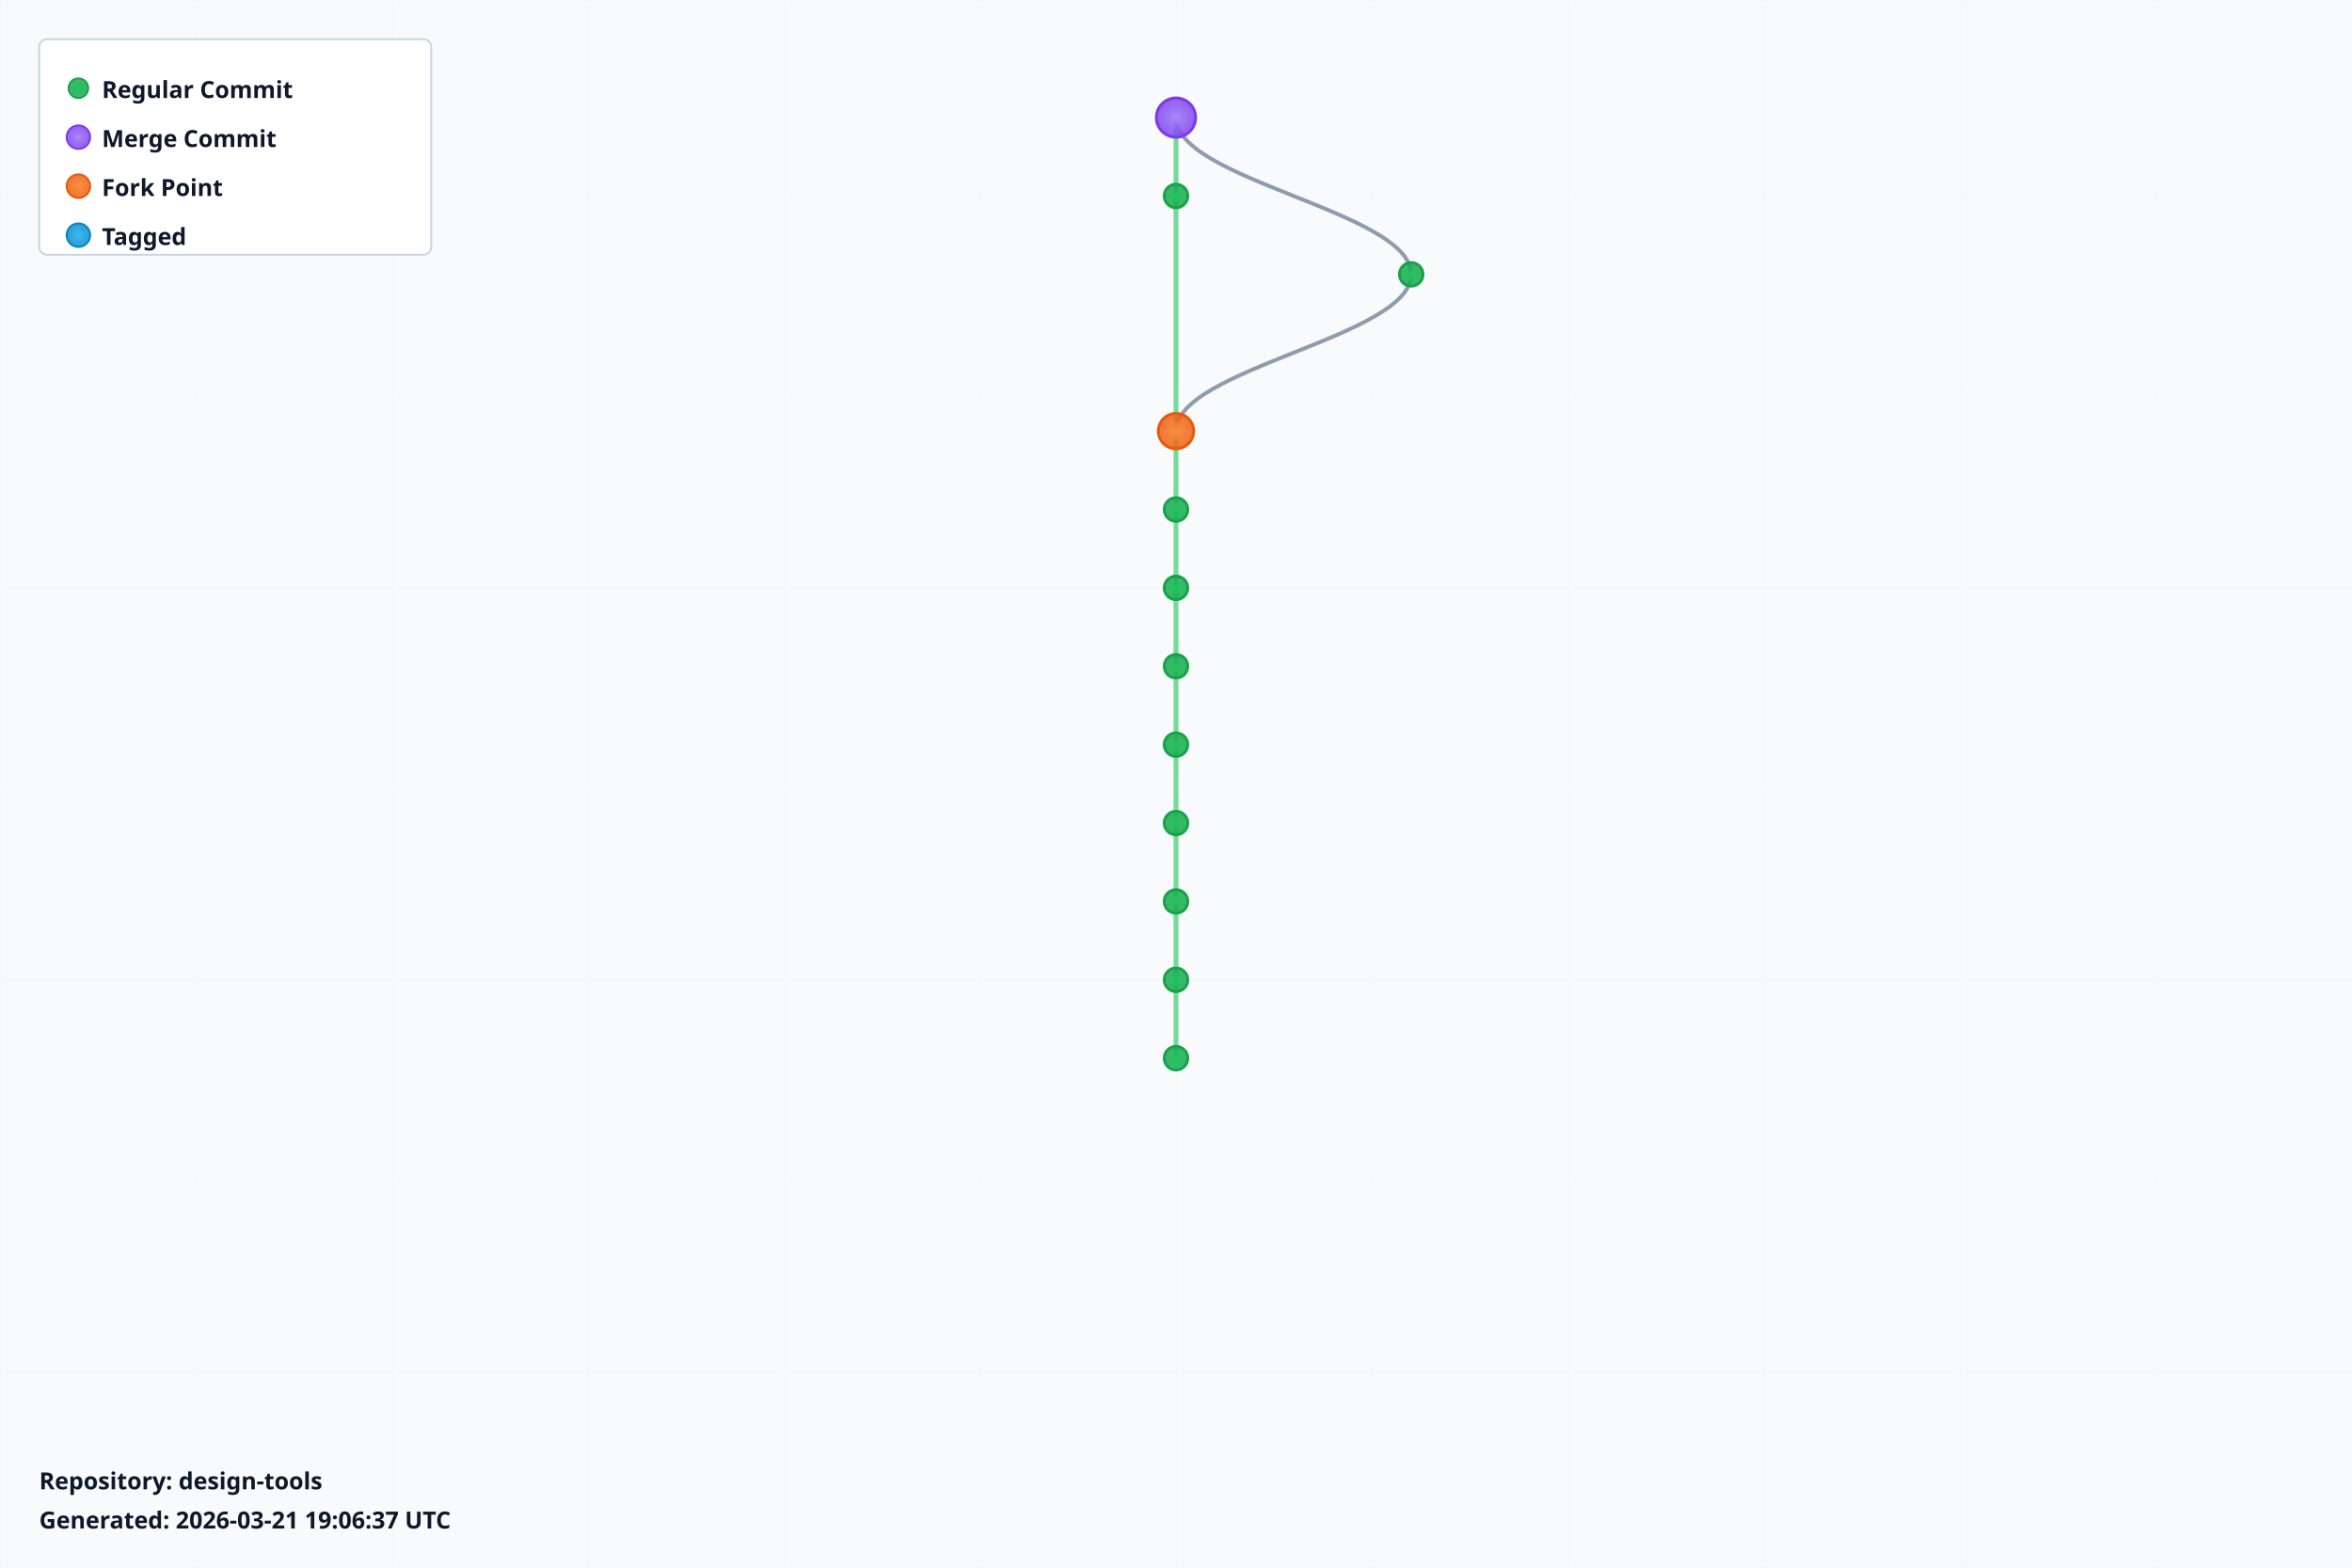
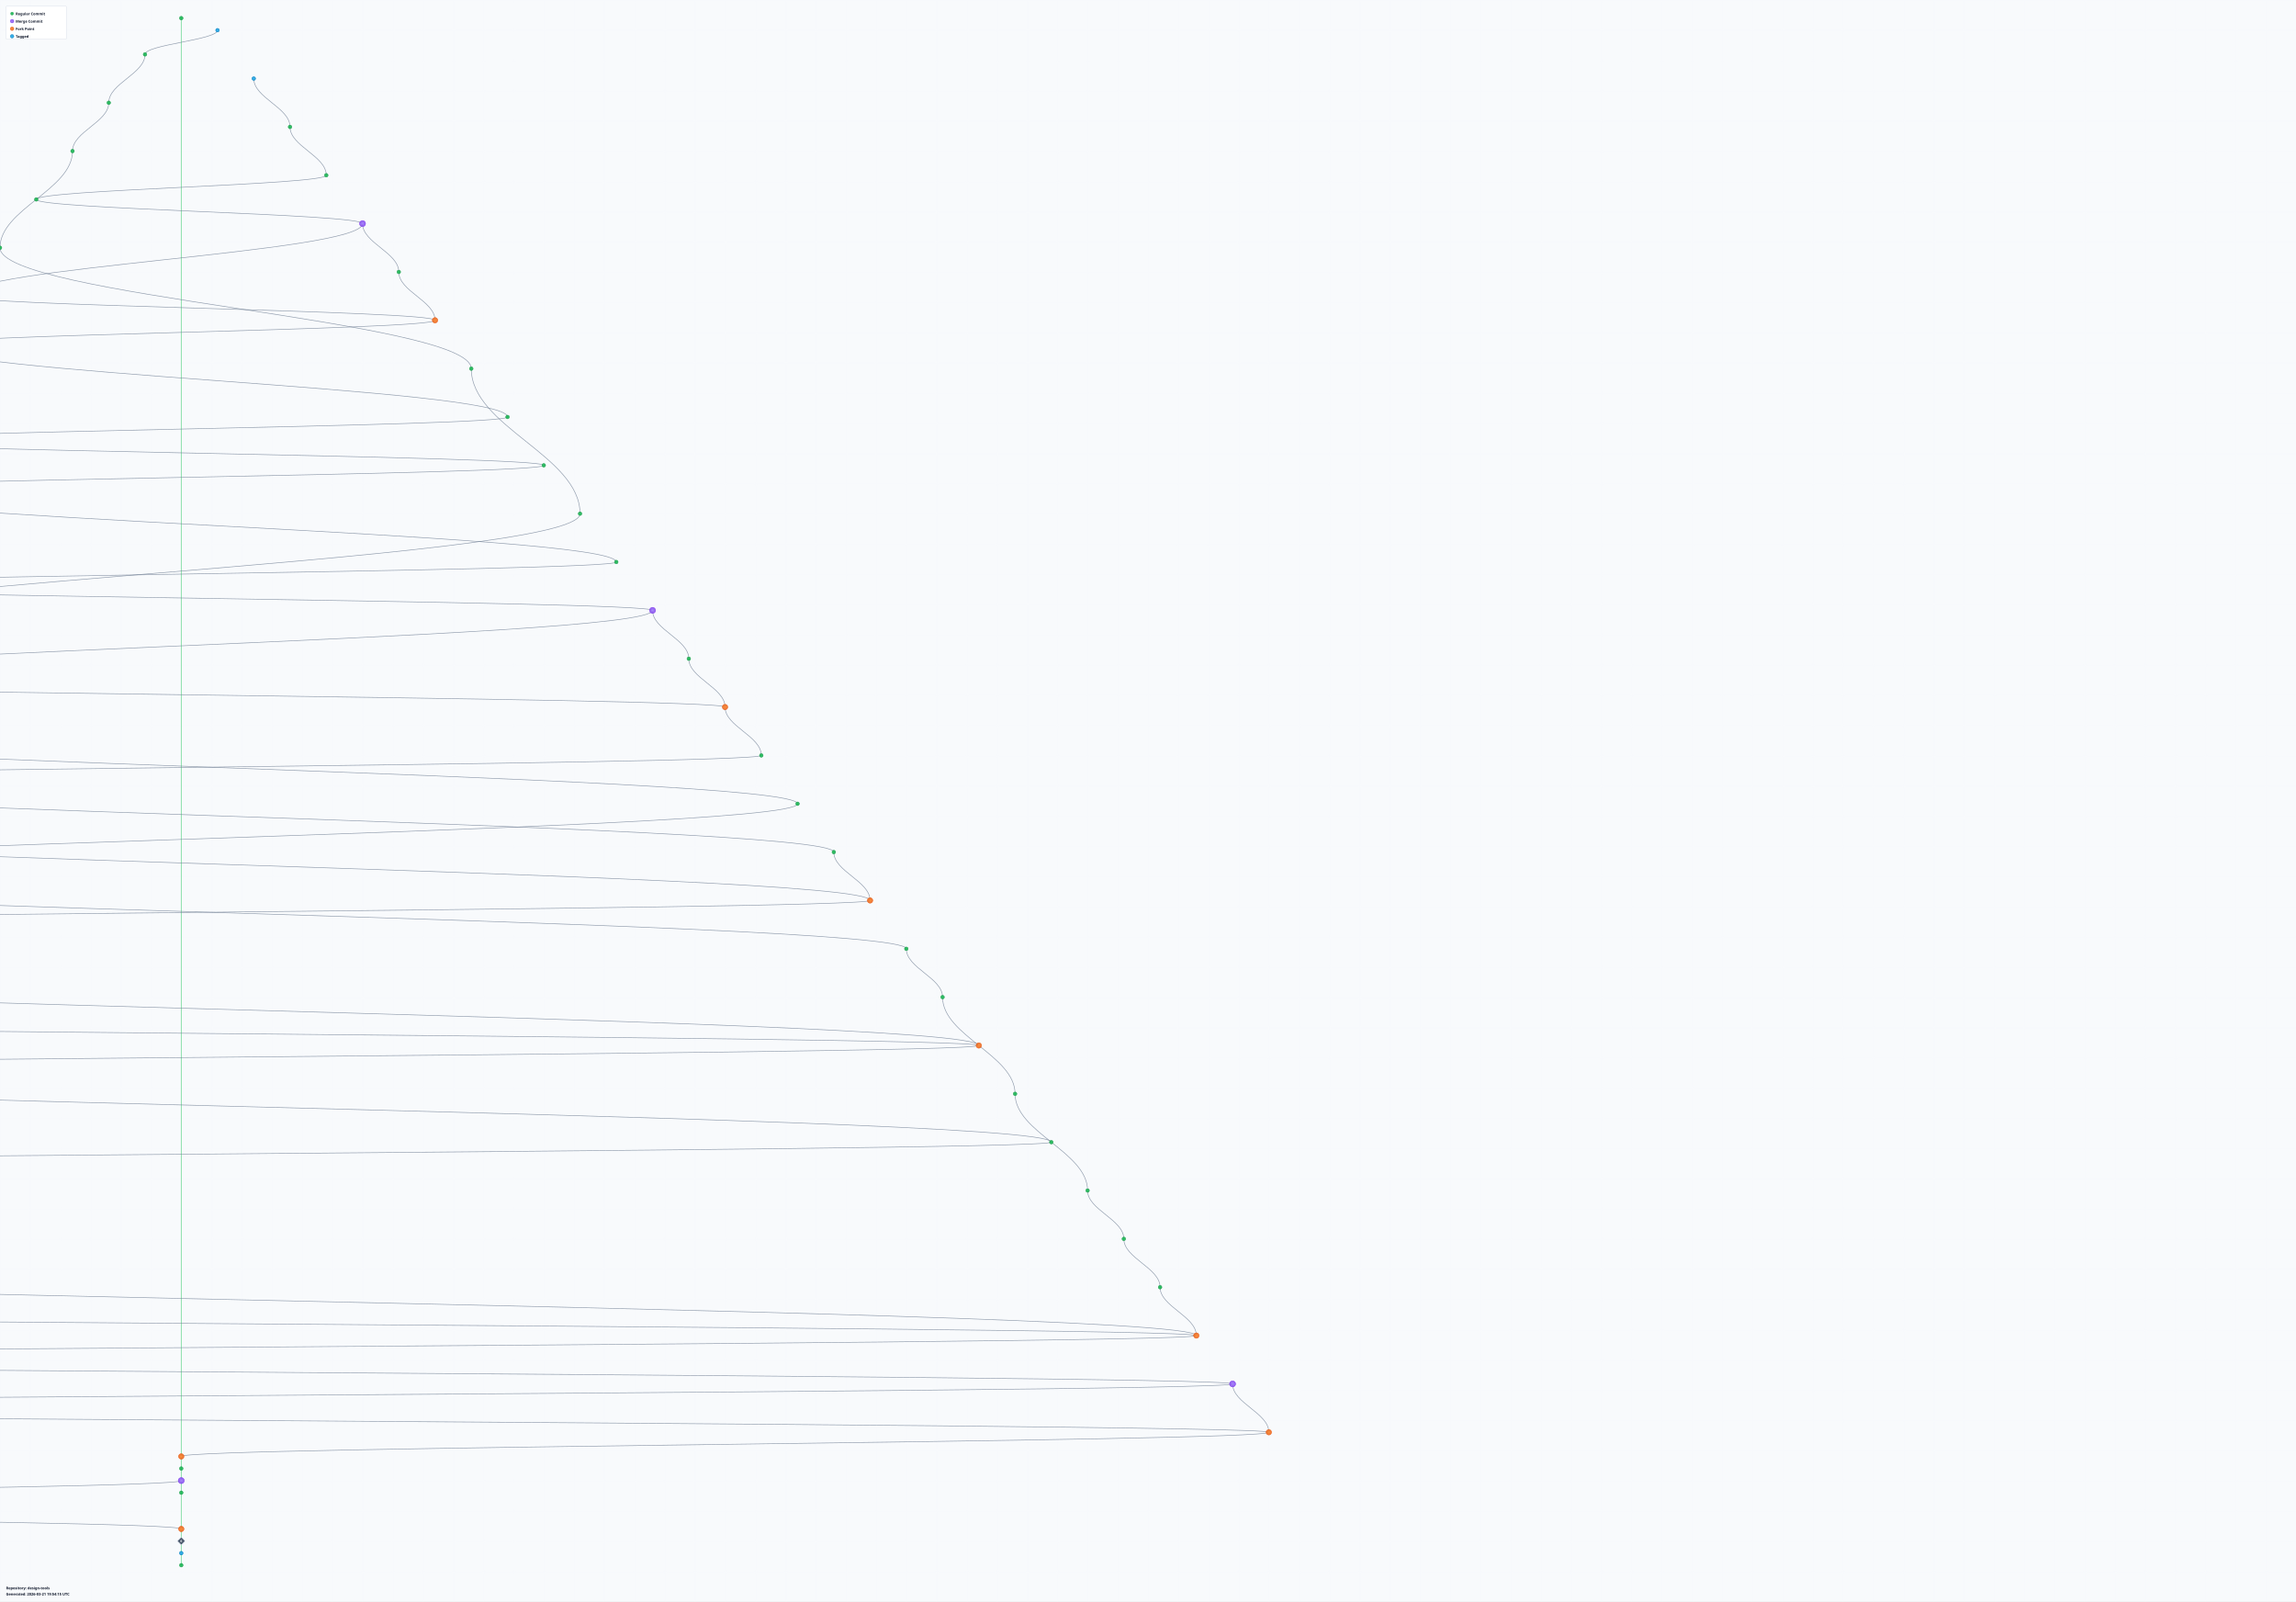
- <svg xmlns="http://www.w3.org/2000/svg" width="1200" height="800" viewBox="0 0 1200 800">
+ <svg xmlns="http://www.w3.org/2000/svg" width="7600" height="5300" viewBox="0 0 7600 5300">
  <defs>
    <radialGradient id="leafGradient">
      <stop offset="0%" style="stop-color:#22c55e;stop-opacity:1" />
      <stop offset="100%" style="stop-color:#16a34a;stop-opacity:0.8" />
    </radialGradient>
    <radialGradient id="mergeGradient">
      <stop offset="0%" style="stop-color:#a78bfa;stop-opacity:1" />
      <stop offset="100%" style="stop-color:#7c3aed;stop-opacity:0.8" />
    </radialGradient>
    <radialGradient id="forkGradient">
      <stop offset="0%" style="stop-color:#fb923c;stop-opacity:1" />
      <stop offset="100%" style="stop-color:#ea580c;stop-opacity:0.8" />
    </radialGradient>
    <radialGradient id="tagGradient">
      <stop offset="0%" style="stop-color:#38bdf8;stop-opacity:1" />
      <stop offset="100%" style="stop-color:#0284c7;stop-opacity:0.8" />
    </radialGradient>
    <style>
      .branch-line { stroke: #64748b; stroke-width: 2; fill: none; opacity: 0.7; }
      .trunk-line { stroke: #22c55e; stroke-width: 2.5; fill: none; opacity: 0.6; }
      .commit-leaf { cursor: pointer; }
      .commit-leaf:hover { filter: brightness(1.5); }
      .branch-label { font-family: sans-serif; font-size: 12px; font-weight: bold; fill: #0f172a; }
    </style>
  </defs>
-   <rect width="1200" height="800" fill="#f8fafc" />
+   <rect width="7600" height="5300" fill="#f8fafc" />
  <defs>
    <pattern id="grid" width="100" height="100" patternUnits="userSpaceOnUse">
      <path d="M 100 0 L 0 0 0 100" fill="none" stroke="#e2e8f0" stroke-width="0.5" opacity="0.3" />
    </pattern>
  </defs>
-   <rect width="1200" height="800" fill="url(#grid)" />
+   <rect width="7600" height="5300" fill="url(#grid)" />
  <g id="branches">
-     <line class="trunk-line" x1="600" y1="60" x2="600" y2="100" />
-     <path class="branch-line" d="M 600 60 C 600 92, 720 108, 720 140" />
-     <line class="trunk-line" x1="600" y1="100" x2="600" y2="220" />
-     <path class="branch-line" d="M 720 140 C 720 172, 600 188, 600 220" />
-     <line class="trunk-line" x1="600" y1="220" x2="600" y2="260" />
-     <line class="trunk-line" x1="600" y1="260" x2="600" y2="300" />
-     <line class="trunk-line" x1="600" y1="300" x2="600" y2="340" />
-     <line class="trunk-line" x1="600" y1="340" x2="600" y2="380" />
-     <line class="trunk-line" x1="600" y1="380" x2="600" y2="420" />
-     <line class="trunk-line" x1="600" y1="420" x2="600" y2="460" />
-     <line class="trunk-line" x1="600" y1="460" x2="600" y2="500" />
-     <line class="trunk-line" x1="600" y1="500" x2="600" y2="540" />
+     <line class="trunk-line" x1="600" y1="60" x2="600" y2="4820" />
+     <path class="branch-line" d="M 720 100 C 720 132, 480 148, 480 180" />
+     <path class="branch-line" d="M 480 180 C 480 244, 360 276, 360 340" />
+     <path class="branch-line" d="M 840 260 C 840 324, 960 356, 960 420" />
+     <path class="branch-line" d="M 360 340 C 360 404, 240 436, 240 500" />
+     <path class="branch-line" d="M 960 420 C 960 484, 1080 516, 1080 580" />
+     <path class="branch-line" d="M 240 500 C 240 628, 0 692, 0 820" />
+     <path class="branch-line" d="M 1080 580 C 1080 612, 120 628, 120 660" />
+     <path class="branch-line" d="M 120 660 C 120 692, 1200 708, 1200 740" />
+     <path class="branch-line" d="M 1200 740 C 1200 804, 1320 836, 1320 900" />
+     <path class="branch-line" d="M 1200 740 C 1200 836, -120 884, -120 980" />
+     <path class="branch-line" d="M 0 820 C 0 980, 1560 1060, 1560 1220" />
+     <path class="branch-line" d="M 1320 900 C 1320 964, 1440 996, 1440 1060" />
+     <path class="branch-line" d="M -120 980 C -120 1012, 1440 1028, 1440 1060" />
+     <path class="branch-line" d="M 1440 1060 C 1440 1092, -240 1108, -240 1140" />
+     <path class="branch-line" d="M -240 1140 C -240 1204, -360 1236, -360 1300" />
+     <path class="branch-line" d="M -240 1140 C -240 1236, 1680 1284, 1680 1380" />
+     <path class="branch-line" d="M 1560 1220 C 1560 1412, 1920 1508, 1920 1700" />
+     <path class="branch-line" d="M -360 1300 C -360 1364, -480 1396, -480 1460" />
+     <path class="branch-line" d="M 1680 1380 C 1680 1412, -480 1428, -480 1460" />
+     <path class="branch-line" d="M -480 1460 C -480 1492, 1800 1508, 1800 1540" />
+     <path class="branch-line" d="M 1800 1540 C 1800 1572, -600 1588, -600 1620" />
+     <path class="branch-line" d="M -600 1620 C -600 1684, -720 1716, -720 1780" />
+     <path class="branch-line" d="M -600 1620 C -600 1716, 2040 1764, 2040 1860" />
+     <path class="branch-line" d="M 1920 1700 C 1920 1860, -960 1940, -960 2100" />
+     <path class="branch-line" d="M -720 1780 C -720 1844, -840 1876, -840 1940" />
+     <path class="branch-line" d="M 2040 1860 C 2040 1892, -840 1908, -840 1940" />
+     <path class="branch-line" d="M -840 1940 C -840 1972, 2160 1988, 2160 2020" />
+     <path class="branch-line" d="M 2160 2020 C 2160 2084, 2280 2116, 2280 2180" />
+     <path class="branch-line" d="M 2160 2020 C 2160 2116, -1080 2164, -1080 2260" />
+     <path class="branch-line" d="M -960 2100 C -960 2228, -1200 2292, -1200 2420" />
+     <path class="branch-line" d="M 2280 2180 C 2280 2244, 2400 2276, 2400 2340" />
+     <path class="branch-line" d="M -1080 2260 C -1080 2292, 2400 2308, 2400 2340" />
+     <path class="branch-line" d="M 2400 2340 C 2400 2404, 2520 2436, 2520 2500" />
+     <path class="branch-line" d="M -1200 2420 C -1200 2516, 2640 2564, 2640 2660" />
+     <path class="branch-line" d="M 2520 2500 C 2520 2532, -1320 2548, -1320 2580" />
+     <path class="branch-line" d="M -1320 2580 C -1320 2644, -1440 2676, -1440 2740" />
+     <path class="branch-line" d="M -1320 2580 C -1320 2676, 2760 2724, 2760 2820" />
+     <path class="branch-line" d="M 2640 2660 C 2640 2756, -1560 2804, -1560 2900" />
+     <path class="branch-line" d="M -1440 2740 C -1440 2836, 2880 2884, 2880 2980" />
+     <path class="branch-line" d="M 2760 2820 C 2760 2884, 2880 2916, 2880 2980" />
+     <path class="branch-line" d="M -1560 2900 C -1560 2996, 3000 3044, 3000 3140" />
+     <path class="branch-line" d="M 2880 2980 C 2880 3012, -1680 3028, -1680 3060" />
+     <path class="branch-line" d="M -1680 3060 C -1680 3124, -1800 3156, -1800 3220" />
+     <path class="branch-line" d="M 3000 3140 C 3000 3204, 3120 3236, 3120 3300" />
+     <path class="branch-line" d="M -1800 3220 C -1800 3316, 3240 3364, 3240 3460" />
+     <path class="branch-line" d="M -1800 3220 C -1800 3284, -1920 3316, -1920 3380" />
+     <path class="branch-line" d="M 3120 3300 C 3120 3428, 3360 3492, 3360 3620" />
+     <path class="branch-line" d="M -1920 3380 C -1920 3412, 3240 3428, 3240 3460" />
+     <path class="branch-line" d="M 3240 3460 C 3240 3492, -2040 3508, -2040 3540" />
+     <path class="branch-line" d="M -2040 3540 C -2040 3604, -2160 3636, -2160 3700" />
+     <path class="branch-line" d="M -2040 3540 C -2040 3636, 3480 3684, 3480 3780" />
+     <path class="branch-line" d="M 3360 3620 C 3360 3748, 3600 3812, 3600 3940" />
+     <path class="branch-line" d="M -2160 3700 C -2160 3764, -2280 3796, -2280 3860" />
+     <path class="branch-line" d="M 3480 3780 C 3480 3812, -2280 3828, -2280 3860" />
+     <path class="branch-line" d="M -2280 3860 C -2280 3988, -2520 4052, -2520 4180" />
+     <path class="branch-line" d="M -2280 3860 C -2280 3924, -2400 3956, -2400 4020" />
+     <path class="branch-line" d="M 3600 3940 C 3600 4004, 3720 4036, 3720 4100" />
+     <path class="branch-line" d="M -2400 4020 C -2400 4084, -2520 4116, -2520 4180" />
+     <path class="branch-line" d="M 3720 4100 C 3720 4164, 3840 4196, 3840 4260" />
+     <path class="branch-line" d="M -2520 4180 C -2520 4276, 3960 4324, 3960 4420" />
+     <path class="branch-line" d="M -2520 4180 C -2520 4244, -2640 4276, -2640 4340" />
+     <path class="branch-line" d="M 3840 4260 C 3840 4324, 3960 4356, 3960 4420" />
+     <path class="branch-line" d="M -2640 4340 C -2640 4372, 3960 4388, 3960 4420" />
+     <path class="branch-line" d="M 3960 4420 C 3960 4452, -2760 4468, -2760 4500" />
+     <path class="branch-line" d="M -2760 4500 C -2760 4532, 4080 4548, 4080 4580" />
+     <path class="branch-line" d="M 4080 4580 C 4080 4644, 4200 4676, 4200 4740" />
+     <path class="branch-line" d="M 4080 4580 C 4080 4612, -2880 4628, -2880 4660" />
+     <path class="branch-line" d="M -2880 4660 C -2880 4692, 4200 4708, 4200 4740" />
+     <path class="branch-line" d="M 4200 4740 C 4200 4772, 600 4788, 600 4820" />
+     <line class="trunk-line" x1="600" y1="4820" x2="600" y2="4860" />
+     <line class="trunk-line" x1="600" y1="4860" x2="600" y2="4900" />
+     <line class="trunk-line" x1="600" y1="4900" x2="600" y2="4940" />
+     <path class="branch-line" d="M 600 4900 C 600 4932, -3000 4948, -3000 4980" />
+     <line class="trunk-line" x1="600" y1="4940" x2="600" y2="5060" />
+     <path class="branch-line" d="M -3000 4980 C -3000 5012, 600 5028, 600 5060" />
+     <line class="trunk-line" x1="600" y1="5060" x2="600" y2="5100" />
+     <line class="trunk-line" x1="600" y1="5100" x2="600" y2="5140" />
+     <line class="trunk-line" x1="600" y1="5140" x2="600" y2="5180" />
  </g>
  <g id="commits">
-     <circle class="commit-leaf" cx="600" cy="60" r="10" fill="url(#mergeGradient)" stroke="#7c3aed" stroke-width="1.5" />
-     <circle class="commit-leaf" cx="600" cy="100" r="6" fill="url(#leafGradient)" stroke="#16a34a" stroke-width="1.5" />
-     <circle class="commit-leaf" cx="720" cy="140" r="6" fill="url(#leafGradient)" stroke="#16a34a" stroke-width="1.5" />
-     <circle class="commit-leaf" cx="600" cy="220" r="9" fill="url(#forkGradient)" stroke="#ea580c" stroke-width="1.5" />
-     <circle class="commit-leaf" cx="600" cy="260" r="6" fill="url(#leafGradient)" stroke="#16a34a" stroke-width="1.5" />
-     <circle class="commit-leaf" cx="600" cy="300" r="6" fill="url(#leafGradient)" stroke="#16a34a" stroke-width="1.5" />
-     <circle class="commit-leaf" cx="600" cy="340" r="6" fill="url(#leafGradient)" stroke="#16a34a" stroke-width="1.5" />
-     <circle class="commit-leaf" cx="600" cy="380" r="6" fill="url(#leafGradient)" stroke="#16a34a" stroke-width="1.5" />
-     <circle class="commit-leaf" cx="600" cy="420" r="6" fill="url(#leafGradient)" stroke="#16a34a" stroke-width="1.5" />
-     <circle class="commit-leaf" cx="600" cy="460" r="6" fill="url(#leafGradient)" stroke="#16a34a" stroke-width="1.5" />
-     <circle class="commit-leaf" cx="600" cy="500" r="6" fill="url(#leafGradient)" stroke="#16a34a" stroke-width="1.5" />
-     <circle class="commit-leaf" cx="600" cy="540" r="6" fill="url(#leafGradient)" stroke="#16a34a" stroke-width="1.5" />
+     <circle class="commit-leaf" cx="600" cy="60" r="6" fill="url(#leafGradient)" stroke="#16a34a" stroke-width="1.5" />
+     <circle class="commit-leaf" cx="720" cy="100" r="6" fill="url(#tagGradient)" stroke="#0284c7" stroke-width="1.5" />
+     <circle class="commit-leaf" cx="480" cy="180" r="6" fill="url(#leafGradient)" stroke="#16a34a" stroke-width="1.5" />
+     <circle class="commit-leaf" cx="840" cy="260" r="6" fill="url(#tagGradient)" stroke="#0284c7" stroke-width="1.5" />
+     <circle class="commit-leaf" cx="360" cy="340" r="6" fill="url(#leafGradient)" stroke="#16a34a" stroke-width="1.5" />
+     <circle class="commit-leaf" cx="960" cy="420" r="6" fill="url(#leafGradient)" stroke="#16a34a" stroke-width="1.5" />
+     <circle class="commit-leaf" cx="240" cy="500" r="6" fill="url(#leafGradient)" stroke="#16a34a" stroke-width="1.5" />
+     <circle class="commit-leaf" cx="1080" cy="580" r="6" fill="url(#leafGradient)" stroke="#16a34a" stroke-width="1.5" />
+     <circle class="commit-leaf" cx="120" cy="660" r="6" fill="url(#leafGradient)" stroke="#16a34a" stroke-width="1.5" />
+     <circle class="commit-leaf" cx="1200" cy="740" r="10" fill="url(#mergeGradient)" stroke="#7c3aed" stroke-width="1.5" />
+     <circle class="commit-leaf" cx="0" cy="820" r="6" fill="url(#leafGradient)" stroke="#16a34a" stroke-width="1.5" />
+     <circle class="commit-leaf" cx="1320" cy="900" r="6" fill="url(#leafGradient)" stroke="#16a34a" stroke-width="1.5" />
+     <circle class="commit-leaf" cx="-120" cy="980" r="6" fill="url(#leafGradient)" stroke="#16a34a" stroke-width="1.5" />
+     <circle class="commit-leaf" cx="1440" cy="1060" r="9" fill="url(#forkGradient)" stroke="#ea580c" stroke-width="1.5" />
+     <circle class="commit-leaf" cx="-240" cy="1140" r="10" fill="url(#mergeGradient)" stroke="#7c3aed" stroke-width="1.5" />
+     <circle class="commit-leaf" cx="1560" cy="1220" r="6" fill="url(#leafGradient)" stroke="#16a34a" stroke-width="1.5" />
+     <circle class="commit-leaf" cx="-360" cy="1300" r="6" fill="url(#leafGradient)" stroke="#16a34a" stroke-width="1.5" />
+     <circle class="commit-leaf" cx="1680" cy="1380" r="6" fill="url(#leafGradient)" stroke="#16a34a" stroke-width="1.5" />
+     <circle class="commit-leaf" cx="-480" cy="1460" r="9" fill="url(#forkGradient)" stroke="#ea580c" stroke-width="1.5" />
+     <circle class="commit-leaf" cx="1800" cy="1540" r="6" fill="url(#leafGradient)" stroke="#16a34a" stroke-width="1.5" />
+     <circle class="commit-leaf" cx="-600" cy="1620" r="10" fill="url(#mergeGradient)" stroke="#7c3aed" stroke-width="1.5" />
+     <circle class="commit-leaf" cx="1920" cy="1700" r="6" fill="url(#leafGradient)" stroke="#16a34a" stroke-width="1.5" />
+     <circle class="commit-leaf" cx="-720" cy="1780" r="6" fill="url(#leafGradient)" stroke="#16a34a" stroke-width="1.5" />
+     <circle class="commit-leaf" cx="2040" cy="1860" r="6" fill="url(#leafGradient)" stroke="#16a34a" stroke-width="1.5" />
+     <circle class="commit-leaf" cx="-840" cy="1940" r="9" fill="url(#forkGradient)" stroke="#ea580c" stroke-width="1.5" />
+     <circle class="commit-leaf" cx="2160" cy="2020" r="10" fill="url(#mergeGradient)" stroke="#7c3aed" stroke-width="1.5" />
+     <circle class="commit-leaf" cx="-960" cy="2100" r="6" fill="url(#leafGradient)" stroke="#16a34a" stroke-width="1.5" />
+     <circle class="commit-leaf" cx="2280" cy="2180" r="6" fill="url(#leafGradient)" stroke="#16a34a" stroke-width="1.5" />
+     <circle class="commit-leaf" cx="-1080" cy="2260" r="6" fill="url(#leafGradient)" stroke="#16a34a" stroke-width="1.5" />
+     <circle class="commit-leaf" cx="2400" cy="2340" r="9" fill="url(#forkGradient)" stroke="#ea580c" stroke-width="1.5" />
+     <circle class="commit-leaf" cx="-1200" cy="2420" r="6" fill="url(#leafGradient)" stroke="#16a34a" stroke-width="1.5" />
+     <circle class="commit-leaf" cx="2520" cy="2500" r="6" fill="url(#leafGradient)" stroke="#16a34a" stroke-width="1.5" />
+     <circle class="commit-leaf" cx="-1320" cy="2580" r="10" fill="url(#mergeGradient)" stroke="#7c3aed" stroke-width="1.5" />
+     <circle class="commit-leaf" cx="2640" cy="2660" r="6" fill="url(#leafGradient)" stroke="#16a34a" stroke-width="1.5" />
+     <circle class="commit-leaf" cx="-1440" cy="2740" r="6" fill="url(#leafGradient)" stroke="#16a34a" stroke-width="1.5" />
+     <circle class="commit-leaf" cx="2760" cy="2820" r="6" fill="url(#leafGradient)" stroke="#16a34a" stroke-width="1.5" />
+     <circle class="commit-leaf" cx="-1560" cy="2900" r="6" fill="url(#leafGradient)" stroke="#16a34a" stroke-width="1.5" />
+     <circle class="commit-leaf" cx="2880" cy="2980" r="9" fill="url(#forkGradient)" stroke="#ea580c" stroke-width="1.5" />
+     <circle class="commit-leaf" cx="-1680" cy="3060" r="6" fill="url(#tagGradient)" stroke="#0284c7" stroke-width="1.5" />
+     <circle class="commit-leaf" cx="3000" cy="3140" r="6" fill="url(#leafGradient)" stroke="#16a34a" stroke-width="1.5" />
+     <circle class="commit-leaf" cx="-1800" cy="3220" r="10" fill="url(#mergeGradient)" stroke="#7c3aed" stroke-width="1.5" />
+     <circle class="commit-leaf" cx="3120" cy="3300" r="6" fill="url(#leafGradient)" stroke="#16a34a" stroke-width="1.5" />
+     <circle class="commit-leaf" cx="-1920" cy="3380" r="6" fill="url(#leafGradient)" stroke="#16a34a" stroke-width="1.5" />
+     <circle class="commit-leaf" cx="3240" cy="3460" r="9" fill="url(#forkGradient)" stroke="#ea580c" stroke-width="1.5" />
+     <circle class="commit-leaf" cx="-2040" cy="3540" r="10" fill="url(#mergeGradient)" stroke="#7c3aed" stroke-width="1.5" />
+     <circle class="commit-leaf" cx="3360" cy="3620" r="6" fill="url(#leafGradient)" stroke="#16a34a" stroke-width="1.5" />
+     <circle class="commit-leaf" cx="-2160" cy="3700" r="6" fill="url(#leafGradient)" stroke="#16a34a" stroke-width="1.5" />
+     <circle class="commit-leaf" cx="3480" cy="3780" r="6" fill="url(#leafGradient)" stroke="#16a34a" stroke-width="1.5" />
+     <circle class="commit-leaf" cx="-2280" cy="3860" r="10" fill="url(#mergeGradient)" stroke="#7c3aed" stroke-width="1.5" />
+     <circle class="commit-leaf" cx="3600" cy="3940" r="6" fill="url(#leafGradient)" stroke="#16a34a" stroke-width="1.5" />
+     <circle class="commit-leaf" cx="-2400" cy="4020" r="6" fill="url(#leafGradient)" stroke="#16a34a" stroke-width="1.5" />
+     <circle class="commit-leaf" cx="3720" cy="4100" r="6" fill="url(#leafGradient)" stroke="#16a34a" stroke-width="1.5" />
+     <circle class="commit-leaf" cx="-2520" cy="4180" r="10" fill="url(#mergeGradient)" stroke="#7c3aed" stroke-width="1.5" />
+     <circle class="commit-leaf" cx="3840" cy="4260" r="6" fill="url(#leafGradient)" stroke="#16a34a" stroke-width="1.5" />
+     <circle class="commit-leaf" cx="-2640" cy="4340" r="6" fill="url(#leafGradient)" stroke="#16a34a" stroke-width="1.5" />
+     <circle class="commit-leaf" cx="3960" cy="4420" r="9" fill="url(#forkGradient)" stroke="#ea580c" stroke-width="1.5" />
+     <g class="commit-leaf">
+       <rect x="-2769" y="4491" width="18" height="18" rx="3" transform="rotate(45 -2760 4500)" fill="#475569" stroke="#cbd5e1" stroke-width="1.5" />
+       <text x="-2760" y="4504" text-anchor="middle" font-family="sans-serif" font-size="11" font-weight="bold" fill="#f8fafc">3</text>
+     </g>
+     <circle class="commit-leaf" cx="4080" cy="4580" r="10" fill="url(#mergeGradient)" stroke="#7c3aed" stroke-width="1.5" />
+     <circle class="commit-leaf" cx="-2880" cy="4660" r="6" fill="url(#leafGradient)" stroke="#16a34a" stroke-width="1.5" />
+     <circle class="commit-leaf" cx="4200" cy="4740" r="9" fill="url(#forkGradient)" stroke="#ea580c" stroke-width="1.5" />
+     <circle class="commit-leaf" cx="600" cy="4820" r="9" fill="url(#forkGradient)" stroke="#ea580c" stroke-width="1.5" />
+     <circle class="commit-leaf" cx="600" cy="4860" r="6" fill="url(#leafGradient)" stroke="#16a34a" stroke-width="1.5" />
+     <circle class="commit-leaf" cx="600" cy="4900" r="10" fill="url(#mergeGradient)" stroke="#7c3aed" stroke-width="1.5" />
+     <circle class="commit-leaf" cx="600" cy="4940" r="6" fill="url(#leafGradient)" stroke="#16a34a" stroke-width="1.5" />
+     <circle class="commit-leaf" cx="-3000" cy="4980" r="6" fill="url(#leafGradient)" stroke="#16a34a" stroke-width="1.5" />
+     <circle class="commit-leaf" cx="600" cy="5060" r="9" fill="url(#forkGradient)" stroke="#ea580c" stroke-width="1.5" />
+     <g class="commit-leaf">
+       <rect x="591" y="5091" width="18" height="18" rx="3" transform="rotate(45 600 5100)" fill="#475569" stroke="#cbd5e1" stroke-width="1.5" />
+       <text x="600" y="5104" text-anchor="middle" font-family="sans-serif" font-size="11" font-weight="bold" fill="#f8fafc">6</text>
+     </g>
+     <circle class="commit-leaf" cx="600" cy="5140" r="6" fill="url(#tagGradient)" stroke="#0284c7" stroke-width="1.5" />
+     <circle class="commit-leaf" cx="600" cy="5180" r="6" fill="url(#leafGradient)" stroke="#16a34a" stroke-width="1.5" />
  </g>
  <g id="legend" transform="translate(20, 20)">
    <rect width="200" height="110" fill="white" stroke="#cbd5e1" stroke-width="1" rx="4" />
    <circle cx="20" cy="25" r="5" fill="url(#leafGradient)" stroke="#16a34a" />
    <text x="32" y="30" class="branch-label" font-size="12">Regular Commit</text>
    <circle cx="20" cy="50" r="6" fill="url(#mergeGradient)" stroke="#7c3aed" />
    <text x="32" y="55" class="branch-label" font-size="12">Merge Commit</text>
    <circle cx="20" cy="75" r="6" fill="url(#forkGradient)" stroke="#ea580c" />
    <text x="32" y="80" class="branch-label" font-size="12">Fork Point</text>
    <circle cx="20" cy="100" r="6" fill="url(#tagGradient)" stroke="#0284c7" />
    <text x="32" y="105" class="branch-label" font-size="12">Tagged</text>
  </g>
-   <g id="info" transform="translate(20, 760)">
+   <g id="info" transform="translate(20, 5260)">
    <text x="0" y="0" class="branch-label" font-size="12" fill="#666">
      Repository: design-tools
    </text>
    <text x="0" y="20" class="branch-label" font-size="10" fill="#999">
-       Generated: 2026-03-21 19:06:37 UTC
+       Generated: 2026-03-21 19:54:15 UTC
    </text>
  </g>
</svg>
